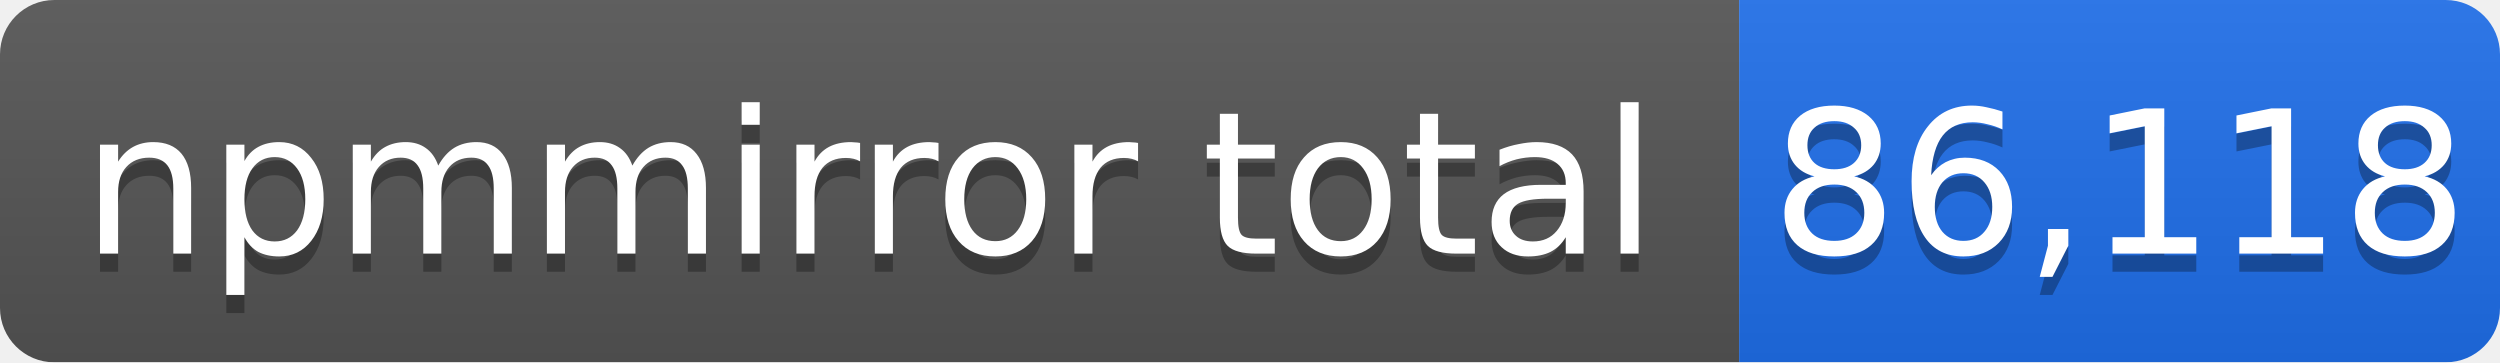
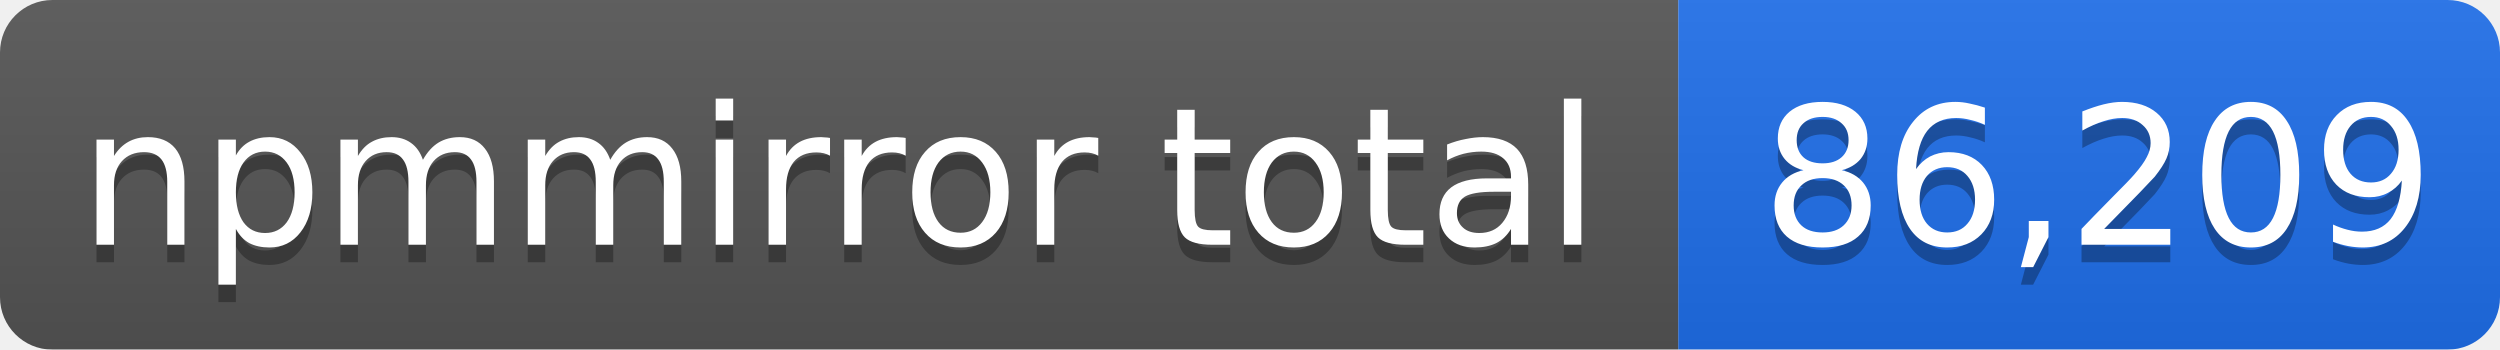
- <svg xmlns="http://www.w3.org/2000/svg" width="138" height="20" role="img" aria-label="npmmirror total: 86,118">
+ <svg xmlns="http://www.w3.org/2000/svg" width="143" height="20" role="img" aria-label="npmmirror total: 86,209">
  <linearGradient id="s" x2="0" y2="100%">
    <stop offset="0" stop-color="#bbb" stop-opacity=".1" />
    <stop offset="1" stop-opacity=".1" />
  </linearGradient>
  <mask id="m">
-     <rect width="138" height="20" rx="3" fill="#fff" />
+     <rect width="143" height="20" rx="3" fill="#fff" />
  </mask>
  <g mask="url(#m)">
    <rect width="96" height="20" fill="#555" />
-     <rect x="96" width="42" height="20" fill="#1f6feb" />
-     <rect width="138" height="20" fill="url(#s)" />
+     <rect x="96" width="47" height="20" fill="#1f6feb" />
+     <rect width="143" height="20" fill="url(#s)" />
  </g>
  <g fill="#fff" text-anchor="middle" font-family="Verdana,Geneva,DejaVu Sans,sans-serif" font-size="11">
    <text x="48" y="15" fill="#010101" fill-opacity=".3">npmmirror total</text>
    <text x="48" y="14">npmmirror total</text>
-     <text x="117" y="15" fill="#010101" fill-opacity=".3">86,118</text>
-     <text x="117" y="14">86,118</text>
+     <text x="120" y="15" fill="#010101" fill-opacity=".3">86,209</text>
+     <text x="120" y="14">86,209</text>
  </g>
</svg>
